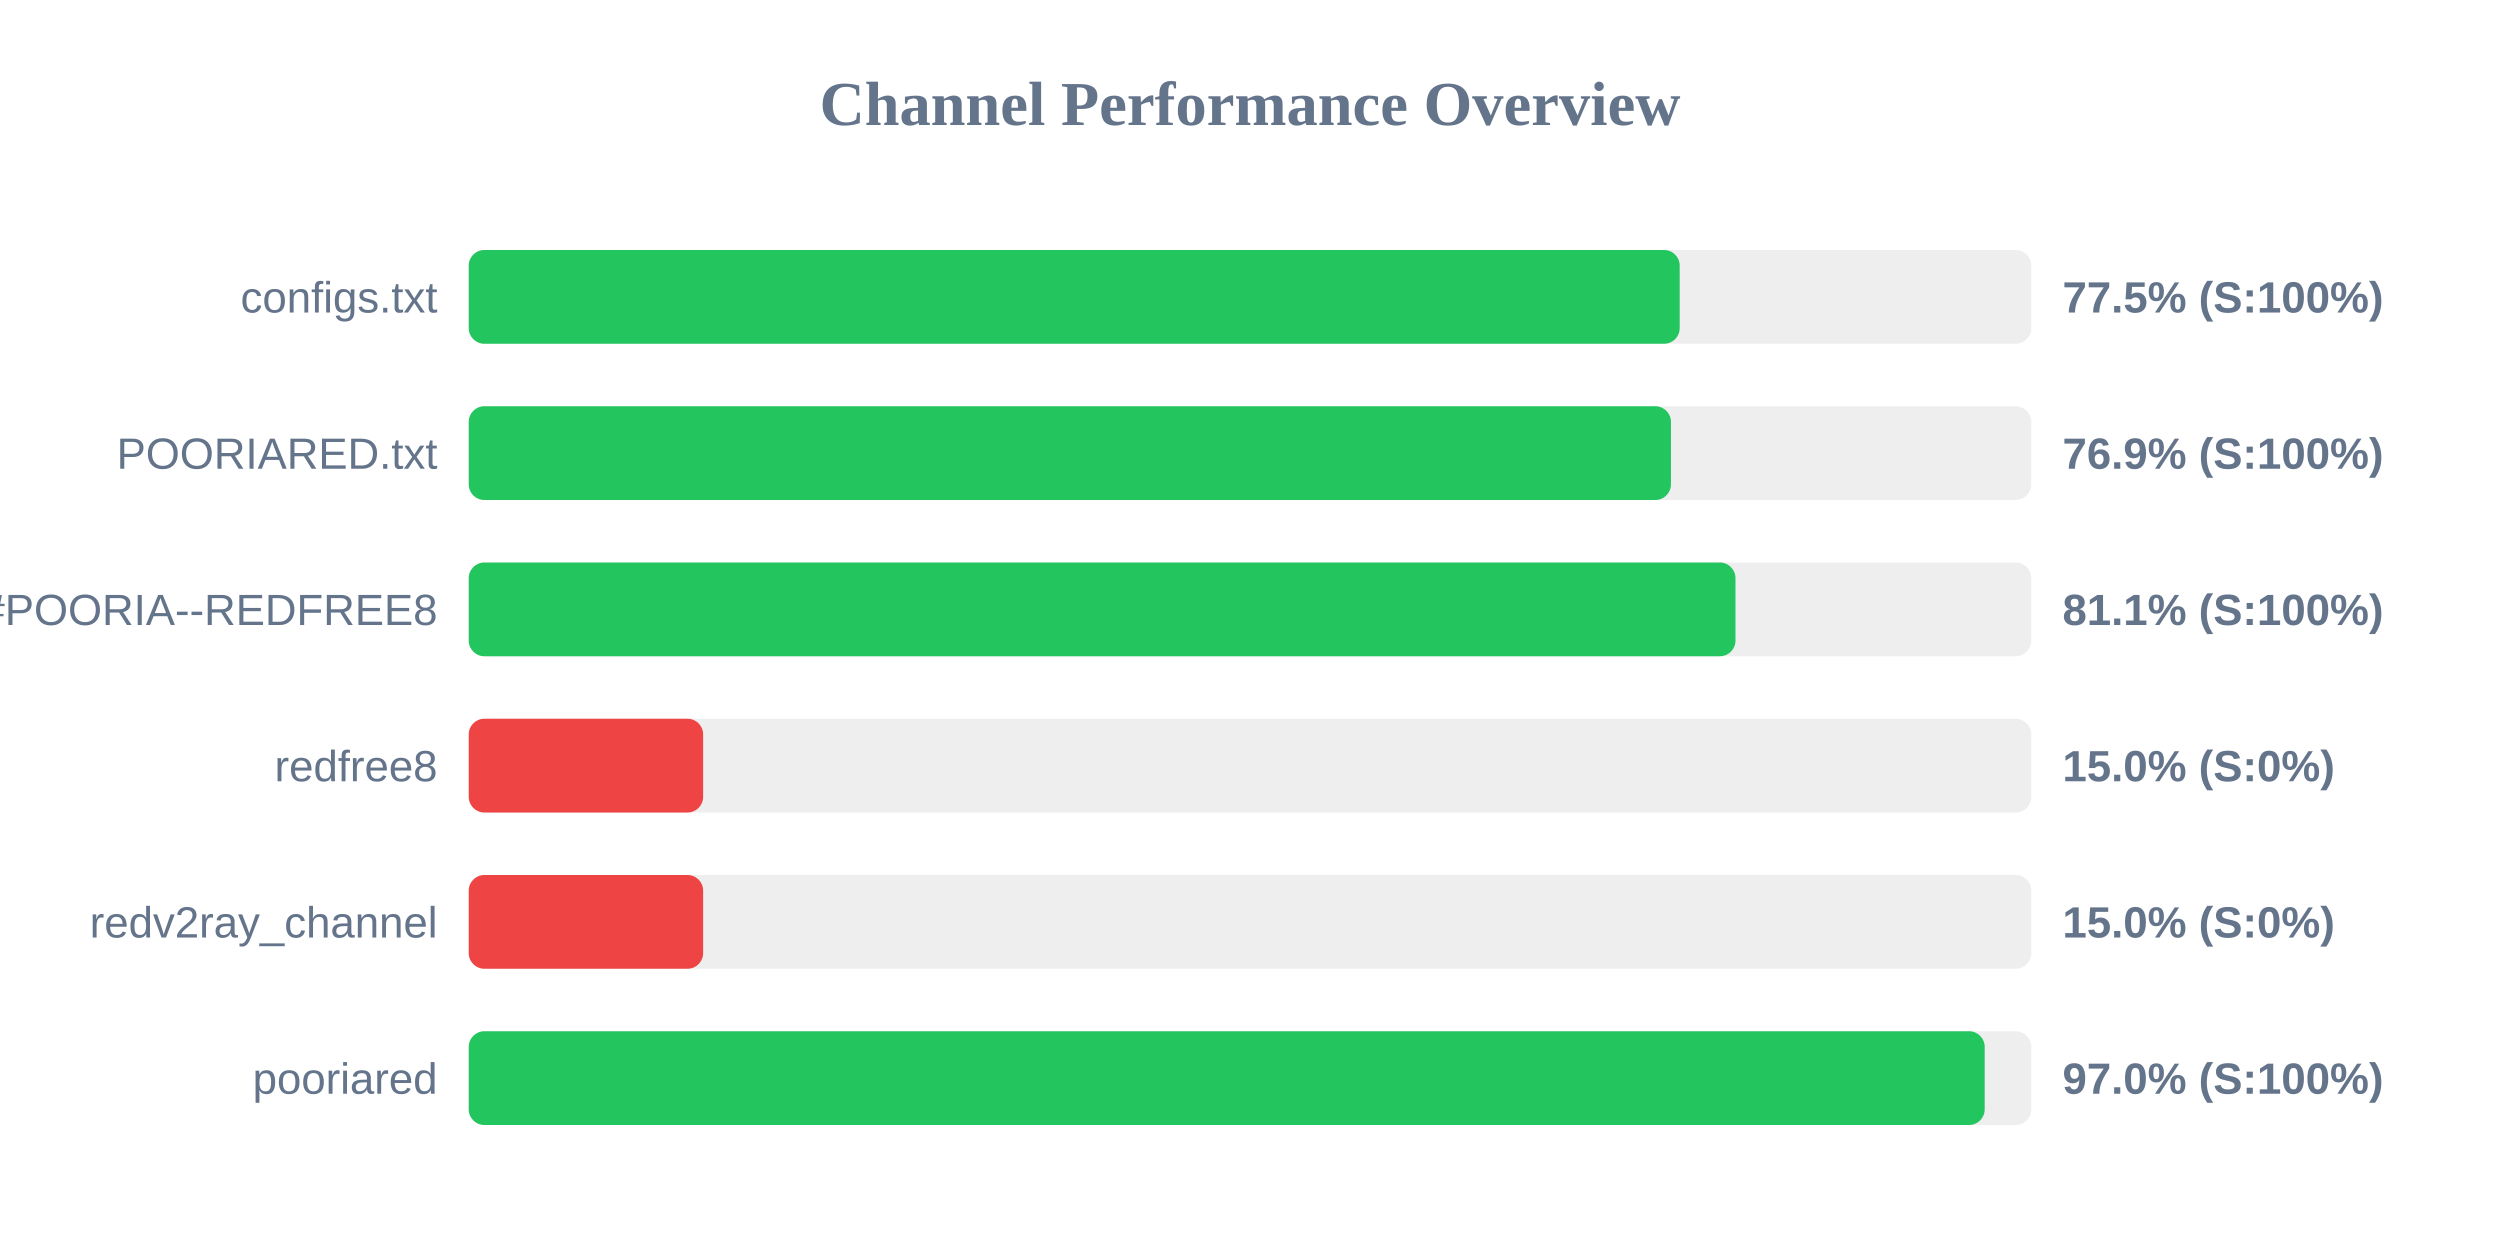
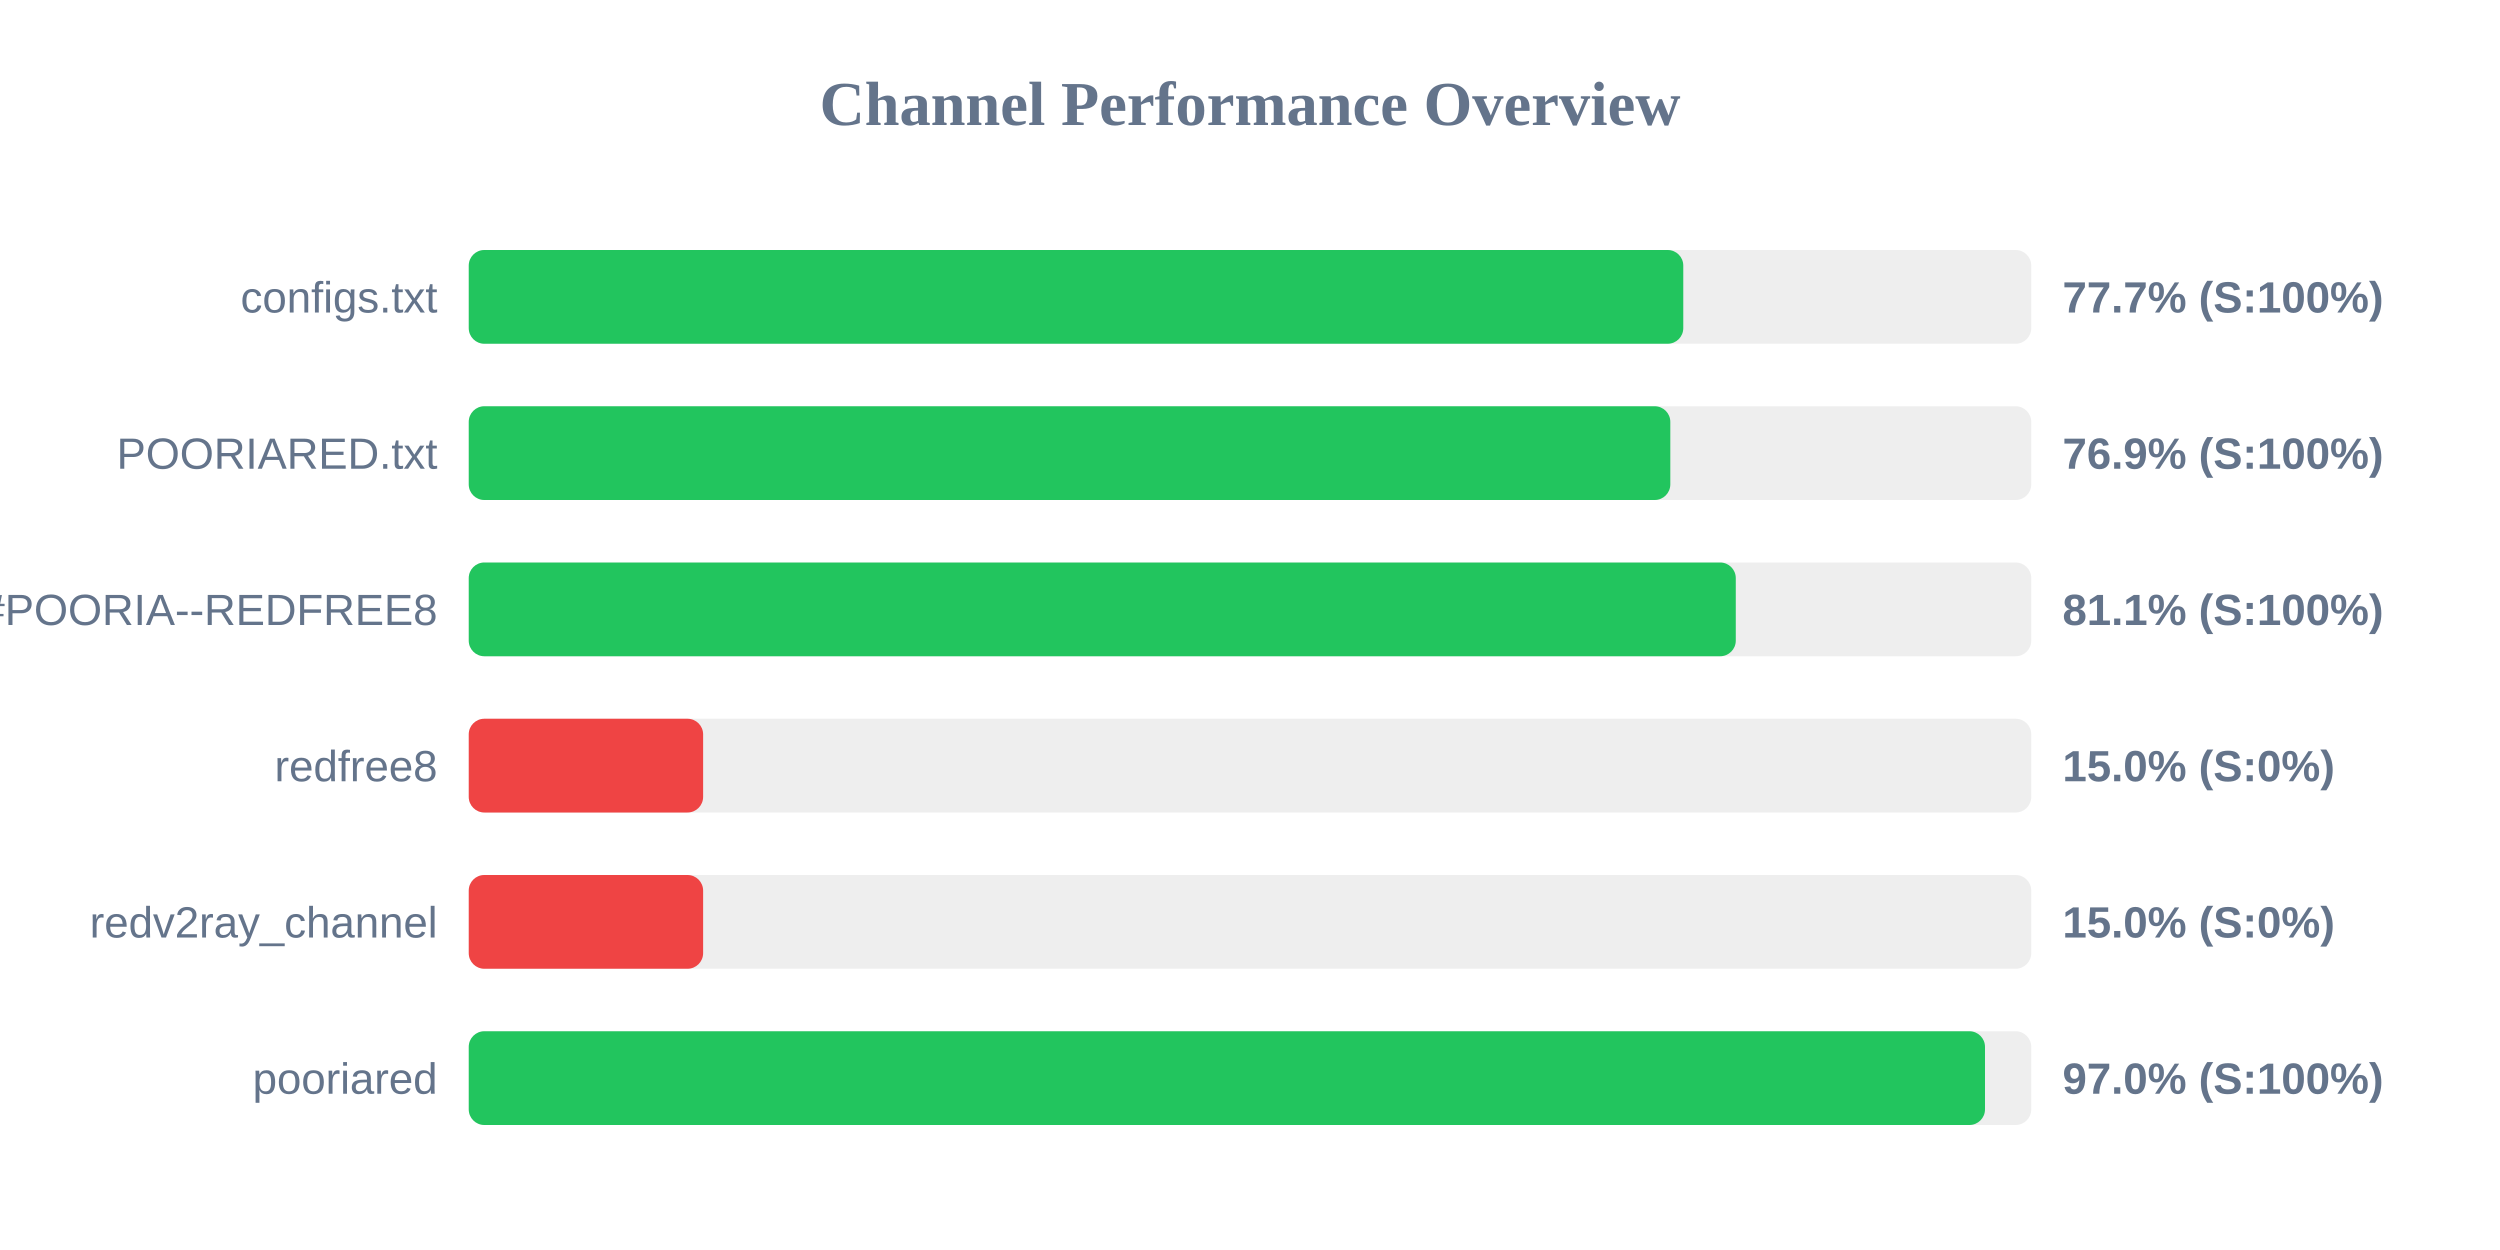
<svg xmlns="http://www.w3.org/2000/svg" width="800" height="400" version="1.1">
  <style>
        .row { font: 14px Arial; fill: #64748b; }
        .score { font: bold 14px Arial; fill: #64748b; }
    </style>
  <text x="400" y="40" text-anchor="middle" font-size="20px" font-weight="bold" fill="#64748b">Channel Performance Overview</text>
  <rect x="150" y="80" width="500" height="30" fill="#eee" rx="5" />
-   <rect x="150" y="80" width="387.5" height="30" fill="#22c55e" rx="5" />
+   <rect x="150" y="80" width="388.65" height="30" fill="#22c55e" rx="5" />
  <text x="140" y="100" text-anchor="end" class="row">configs.txt</text>
-   <text x="660" y="100" text-anchor="start" class="score">77.5% (S:100%)</text>
+   <text x="660" y="100" text-anchor="start" class="score">77.7% (S:100%)</text>
  <rect x="150" y="130" width="500" height="30" fill="#eee" rx="5" />
-   <rect x="150" y="130" width="384.7" height="30" fill="#22c55e" rx="5" />
+   <rect x="150" y="130" width="384.5" height="30" fill="#22c55e" rx="5" />
  <text x="140" y="150" text-anchor="end" class="row">POORIARED.txt</text>
  <text x="660" y="150" text-anchor="start" class="score">76.9% (S:100%)</text>
  <rect x="150" y="180" width="500" height="30" fill="#eee" rx="5" />
-   <rect x="150" y="180" width="405.35" height="30" fill="#22c55e" rx="5" />
+   <rect x="150" y="180" width="405.45" height="30" fill="#22c55e" rx="5" />
  <text x="140" y="200" text-anchor="end" class="row">POORIA--REDFREE8.txt#POORIA--REDFREE8</text>
  <text x="660" y="200" text-anchor="start" class="score">81.1% (S:100%)</text>
  <rect x="150" y="230" width="500" height="30" fill="#eee" rx="5" />
  <rect x="150" y="230" width="75.0" height="30" fill="#ef4444" rx="5" />
  <text x="140" y="250" text-anchor="end" class="row">redfree8</text>
  <text x="660" y="250" text-anchor="start" class="score">15.0% (S:0%)</text>
  <rect x="150" y="280" width="500" height="30" fill="#eee" rx="5" />
  <rect x="150" y="280" width="75.0" height="30" fill="#ef4444" rx="5" />
  <text x="140" y="300" text-anchor="end" class="row">redv2ray_channel</text>
  <text x="660" y="300" text-anchor="start" class="score">15.0% (S:0%)</text>
  <rect x="150" y="330" width="500" height="30" fill="#eee" rx="5" />
-   <rect x="150" y="330" width="485.1" height="30" fill="#22c55e" rx="5" />
+   <rect x="150" y="330" width="485.2" height="30" fill="#22c55e" rx="5" />
  <text x="140" y="350" text-anchor="end" class="row">pooriared</text>
  <text x="660" y="350" text-anchor="start" class="score">97.0% (S:100%)</text>
</svg>
